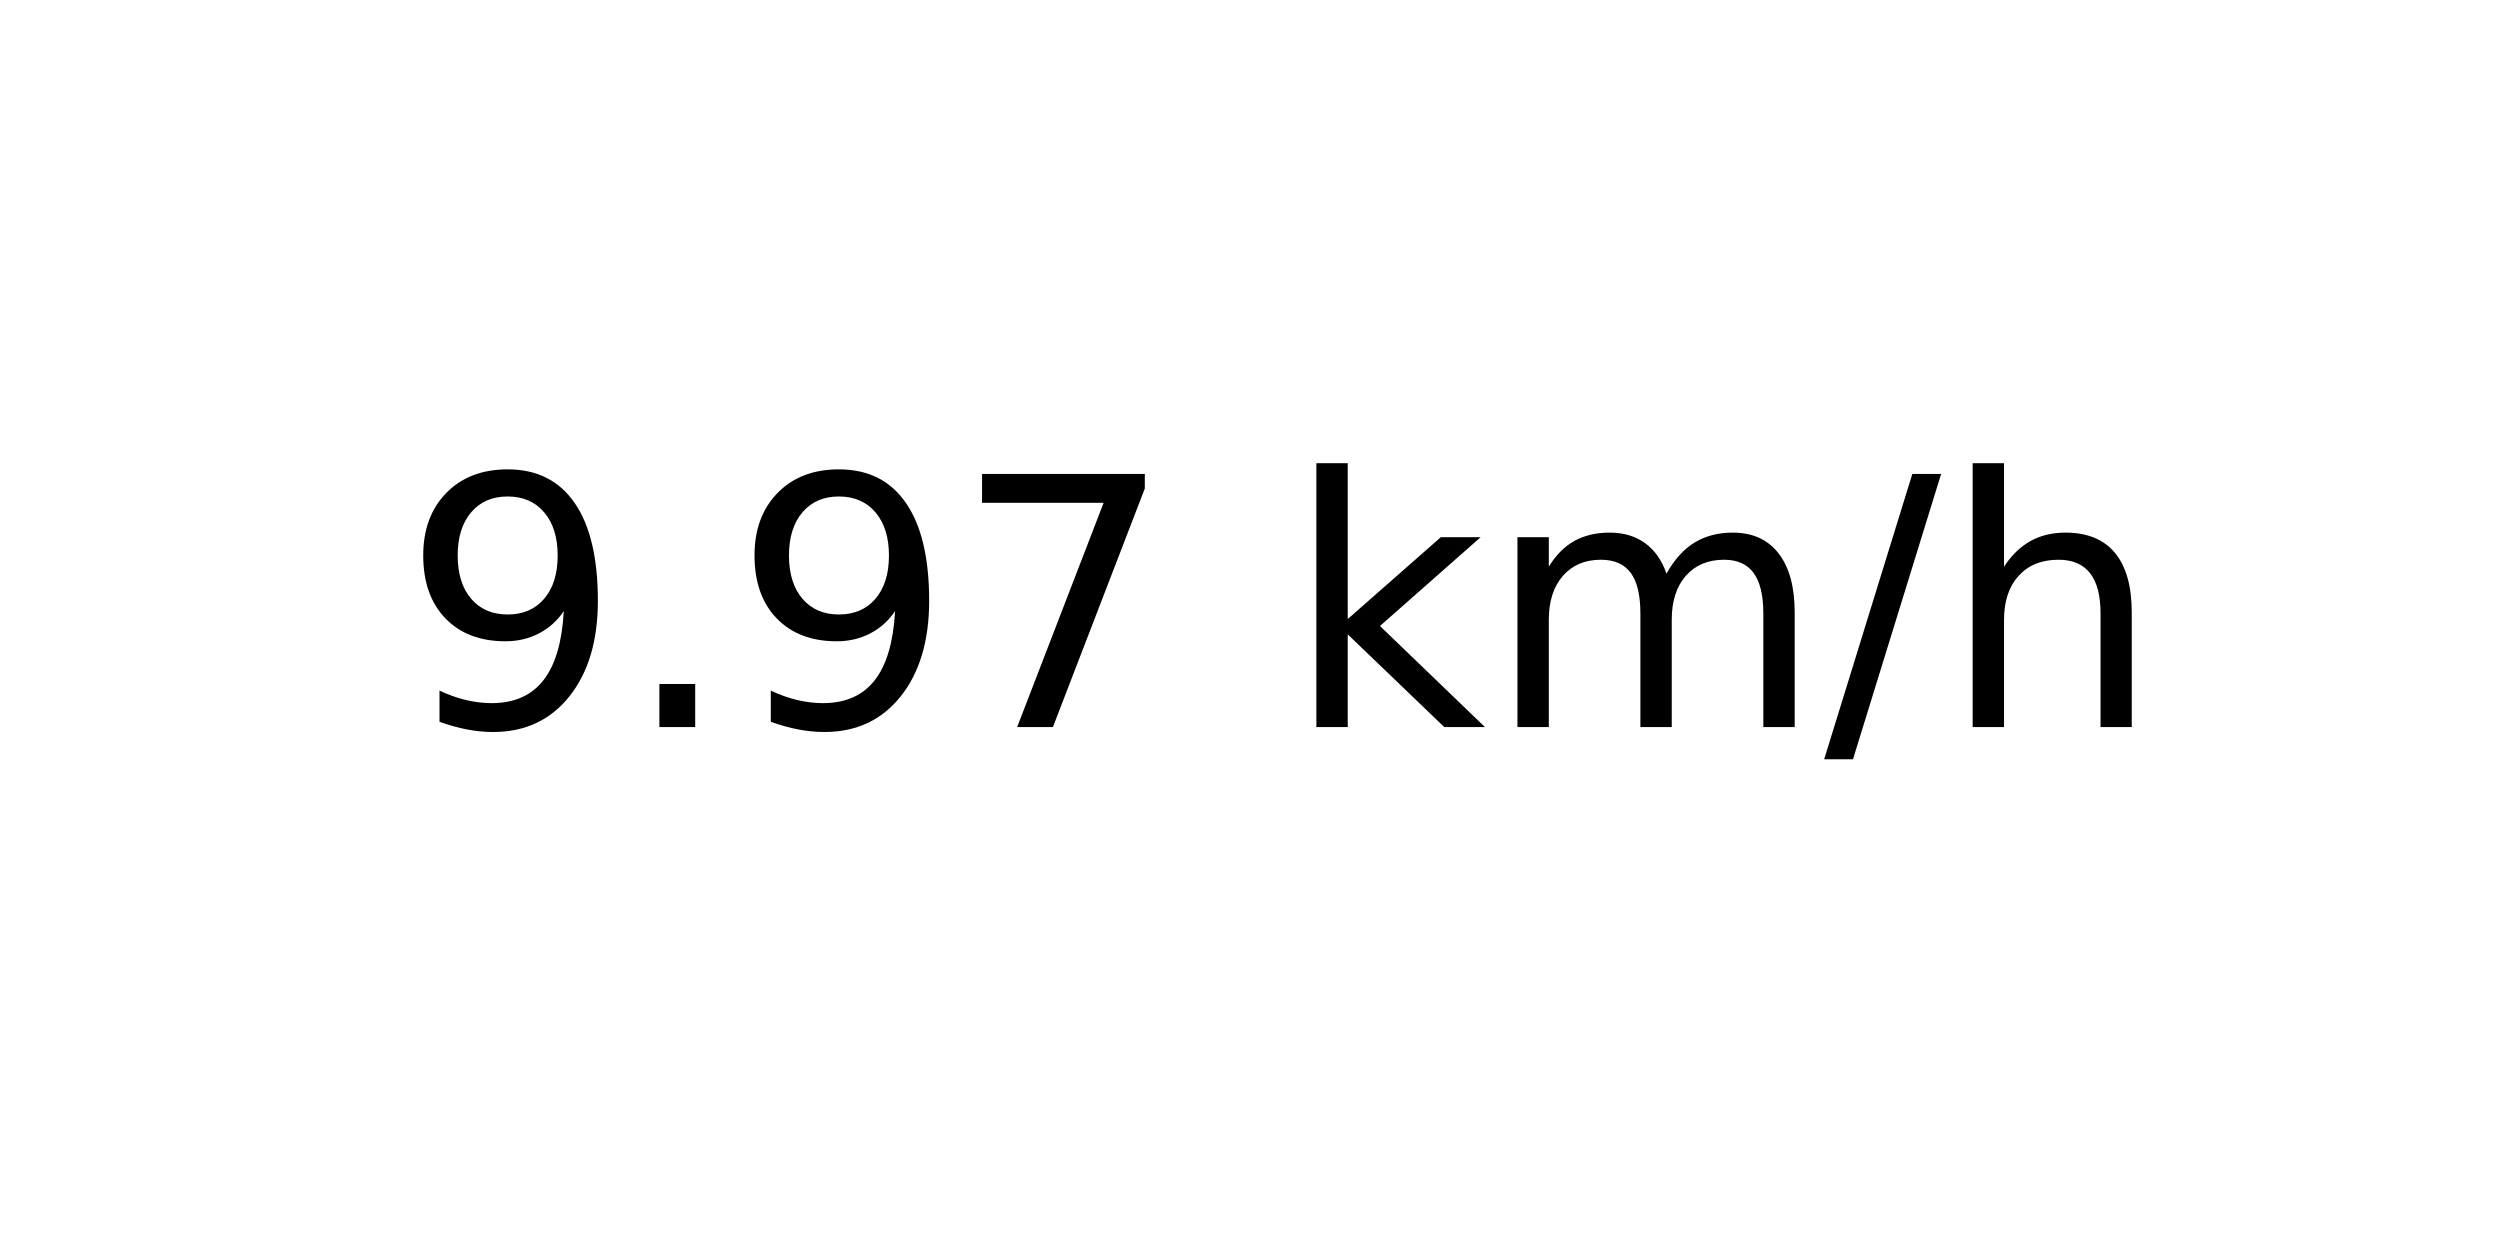
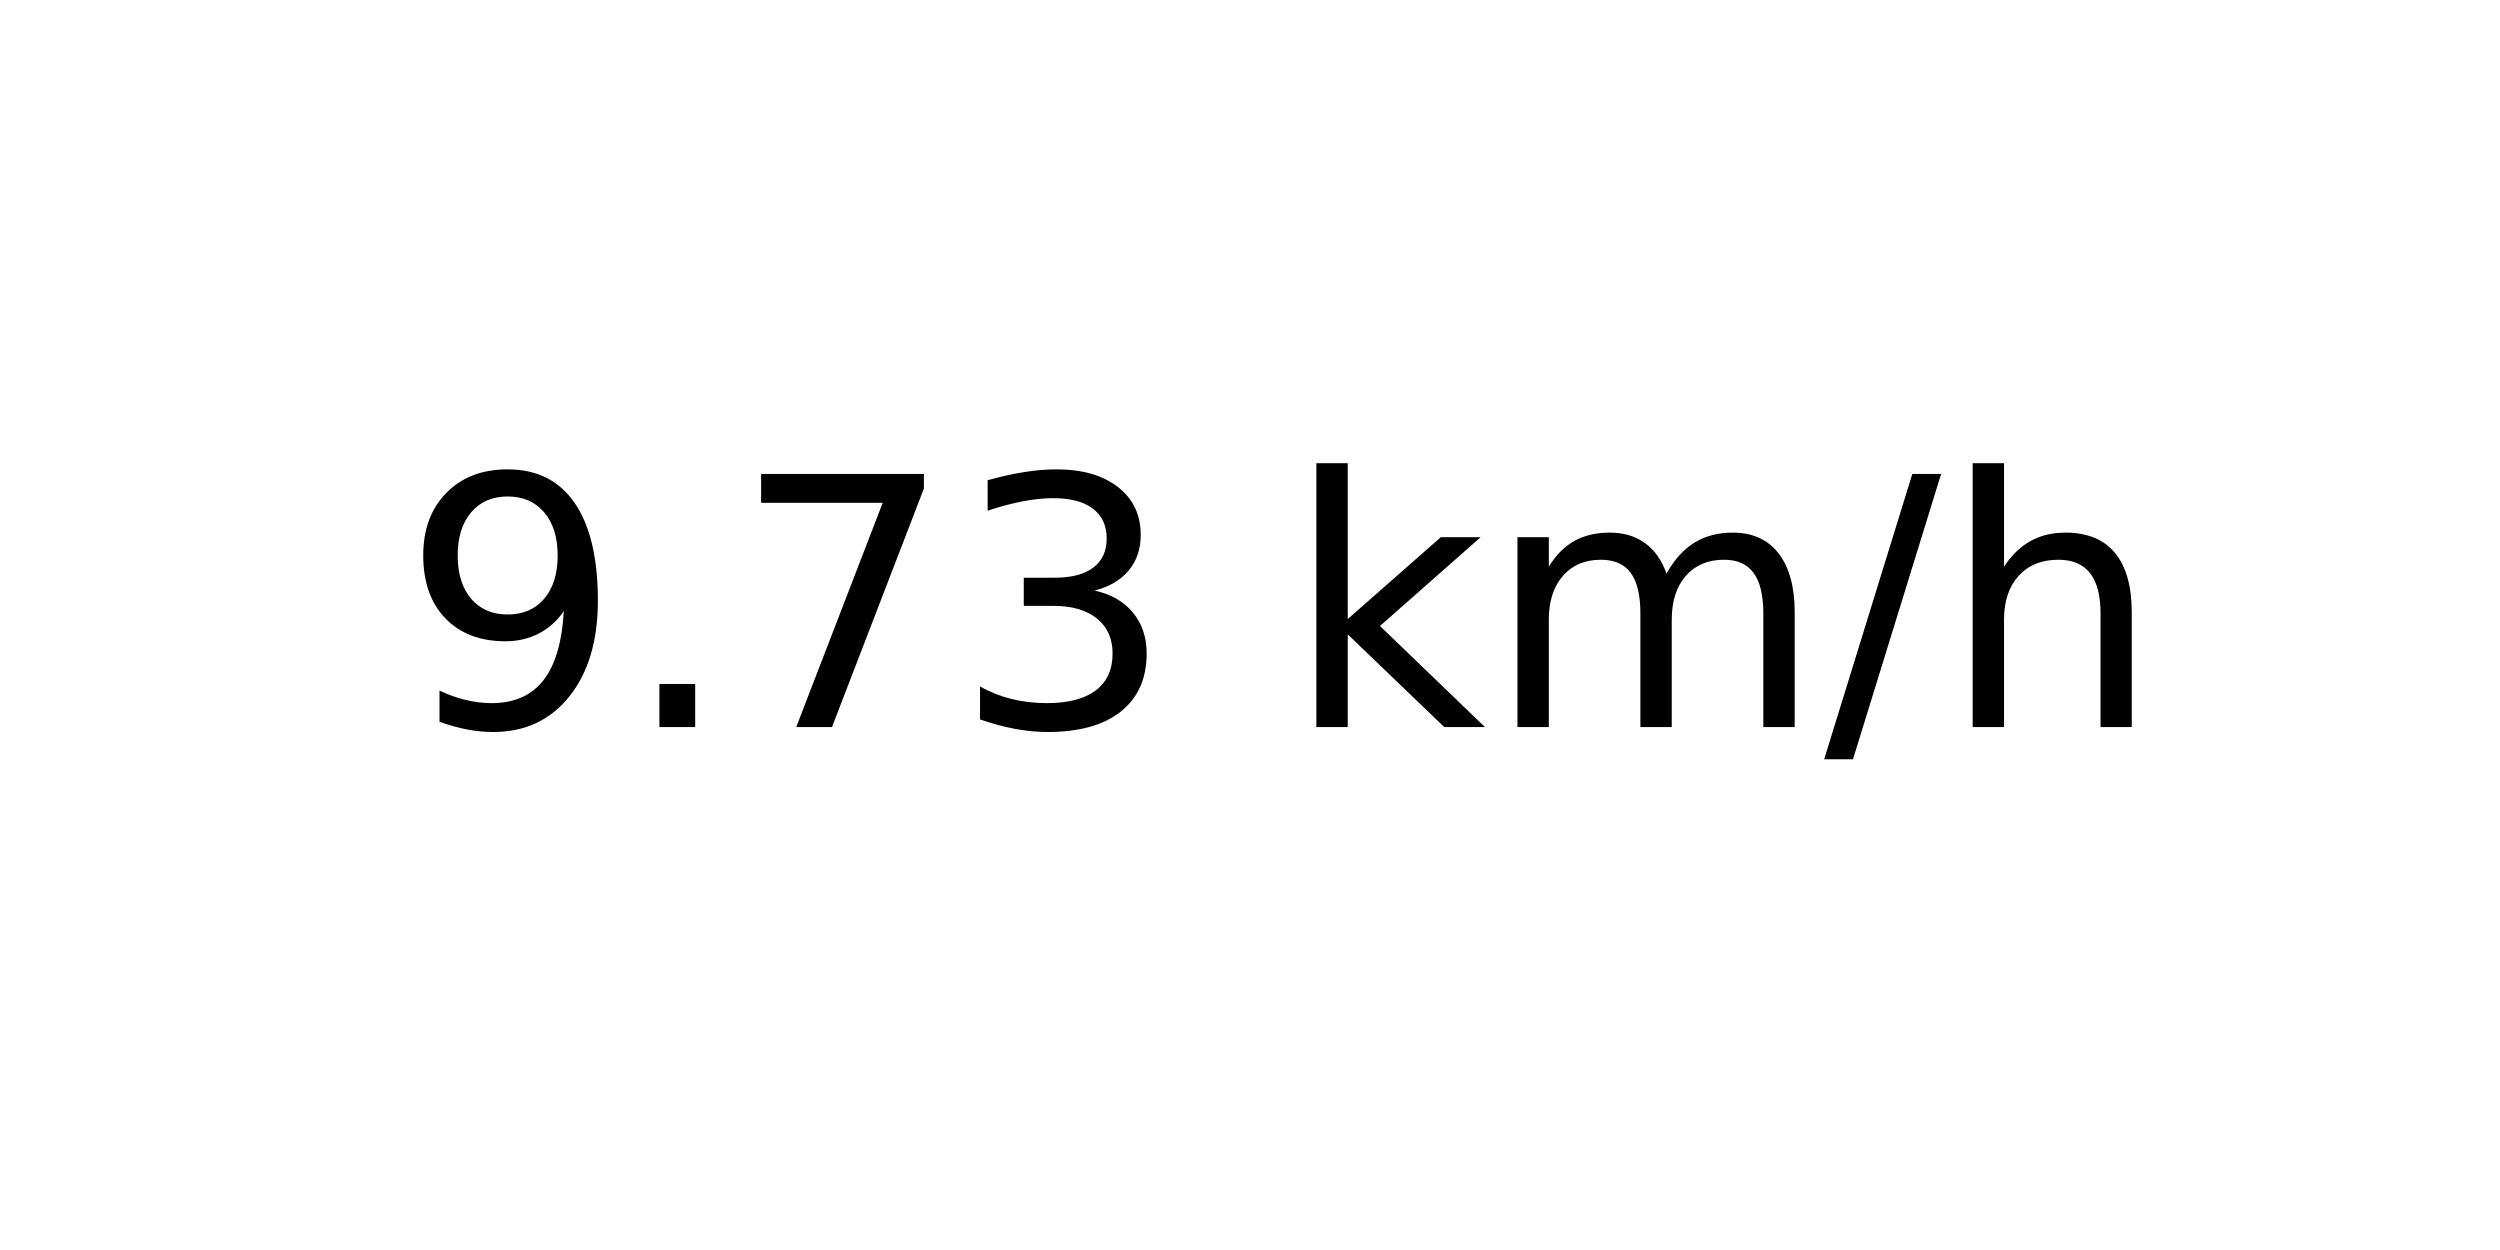
<svg xmlns="http://www.w3.org/2000/svg" xmlns:xlink="http://www.w3.org/1999/xlink" width="72pt" height="36pt" viewBox="0 0 72 36" version="1.1">
  <defs>
    <style type="text/css">*{stroke-linejoin: round; stroke-linecap: butt}</style>
  </defs>
  <g id="figure_1">
    <g id="axes_1">
      <g id="text_1">
        <g transform="translate(11.55937 20.93937) scale(0.1 -0.1)">
          <defs>
            <path id="DejaVuSans-39" d="M 703 97  L 703 672  Q 941 559 1184 500  Q 1428 441 1663 441  Q 2288 441 2617 861  Q 2947 1281 2994 2138  Q 2813 1869 2534 1725  Q 2256 1581 1919 1581  Q 1219 1581 811 2004  Q 403 2428 403 3163  Q 403 3881 828 4315  Q 1253 4750 1959 4750  Q 2769 4750 3195 4129  Q 3622 3509 3622 2328  Q 3622 1225 3098 567  Q 2575 -91 1691 -91  Q 1453 -91 1209 -44  Q 966 3 703 97  z M 1959 2075  Q 2384 2075 2632 2365  Q 2881 2656 2881 3163  Q 2881 3666 2632 3958  Q 2384 4250 1959 4250  Q 1534 4250 1286 3958  Q 1038 3666 1038 3163  Q 1038 2656 1286 2365  Q 1534 2075 1959 2075  z " transform="scale(0.015625)" />
            <path id="DejaVuSans-2e" d="M 684 794  L 1344 794  L 1344 0  L 684 0  L 684 794  z " transform="scale(0.015625)" />
            <path id="DejaVuSans-37" d="M 525 4666  L 3525 4666  L 3525 4397  L 1831 0  L 1172 0  L 2766 4134  L 525 4134  L 525 4666  z " transform="scale(0.015625)" />
+             <path id="DejaVuSans-33" d="M 2597 2516  Q 3050 2419 3304 2112  Q 3559 1806 3559 1356  Q 3559 666 3084 287  Q 2609 -91 1734 -91  Q 1441 -91 1130 -33  Q 819 25 488 141  L 488 750  Q 750 597 1062 519  Q 1375 441 1716 441  Q 2309 441 2620 675  Q 2931 909 2931 1356  Q 2931 1769 2642 2001  Q 2353 2234 1838 2234  L 1294 2234  L 1294 2753  L 1863 2753  Q 2328 2753 2575 2939  Q 2822 3125 2822 3475  Q 2822 3834 2567 4026  Q 2313 4219 1838 4219  Q 1578 4219 1281 4162  Q 984 4106 628 3988  L 628 4550  Q 988 4650 1302 4700  Q 1616 4750 1894 4750  Q 2613 4750 3031 4423  Q 3450 4097 3450 3541  Q 3450 3153 3228 2886  Q 3006 2619 2597 2516  z " transform="scale(0.015625)" />
            <path id="DejaVuSans-20" transform="scale(0.015625)" />
            <path id="DejaVuSans-6b" d="M 581 4863  L 1159 4863  L 1159 1991  L 2875 3500  L 3609 3500  L 1753 1863  L 3688 0  L 2938 0  L 1159 1709  L 1159 0  L 581 0  L 581 4863  z " transform="scale(0.015625)" />
            <path id="DejaVuSans-6d" d="M 3328 2828  Q 3544 3216 3844 3400  Q 4144 3584 4550 3584  Q 5097 3584 5394 3201  Q 5691 2819 5691 2113  L 5691 0  L 5113 0  L 5113 2094  Q 5113 2597 4934 2840  Q 4756 3084 4391 3084  Q 3944 3084 3684 2787  Q 3425 2491 3425 1978  L 3425 0  L 2847 0  L 2847 2094  Q 2847 2600 2669 2842  Q 2491 3084 2119 3084  Q 1678 3084 1418 2786  Q 1159 2488 1159 1978  L 1159 0  L 581 0  L 581 3500  L 1159 3500  L 1159 2956  Q 1356 3278 1631 3431  Q 1906 3584 2284 3584  Q 2666 3584 2933 3390  Q 3200 3197 3328 2828  z " transform="scale(0.015625)" />
            <path id="DejaVuSans-2f" d="M 1625 4666  L 2156 4666  L 531 -594  L 0 -594  L 1625 4666  z " transform="scale(0.015625)" />
            <path id="DejaVuSans-68" d="M 3513 2113  L 3513 0  L 2938 0  L 2938 2094  Q 2938 2591 2744 2837  Q 2550 3084 2163 3084  Q 1697 3084 1428 2787  Q 1159 2491 1159 1978  L 1159 0  L 581 0  L 581 4863  L 1159 4863  L 1159 2956  Q 1366 3272 1645 3428  Q 1925 3584 2291 3584  Q 2894 3584 3203 3211  Q 3513 2838 3513 2113  z " transform="scale(0.015625)" />
          </defs>
          <use xlink:href="#DejaVuSans-39" />
          <use xlink:href="#DejaVuSans-2e" x="63.623" />
-           <use xlink:href="#DejaVuSans-39" x="95.41" />
-           <use xlink:href="#DejaVuSans-37" x="159.033" />
+           <use xlink:href="#DejaVuSans-37" x="95.41" />
+           <use xlink:href="#DejaVuSans-33" x="159.033" />
          <use xlink:href="#DejaVuSans-20" x="222.656" />
          <use xlink:href="#DejaVuSans-6b" x="254.443" />
          <use xlink:href="#DejaVuSans-6d" x="312.354" />
          <use xlink:href="#DejaVuSans-2f" x="409.766" />
          <use xlink:href="#DejaVuSans-68" x="443.457" />
        </g>
      </g>
    </g>
  </g>
</svg>
